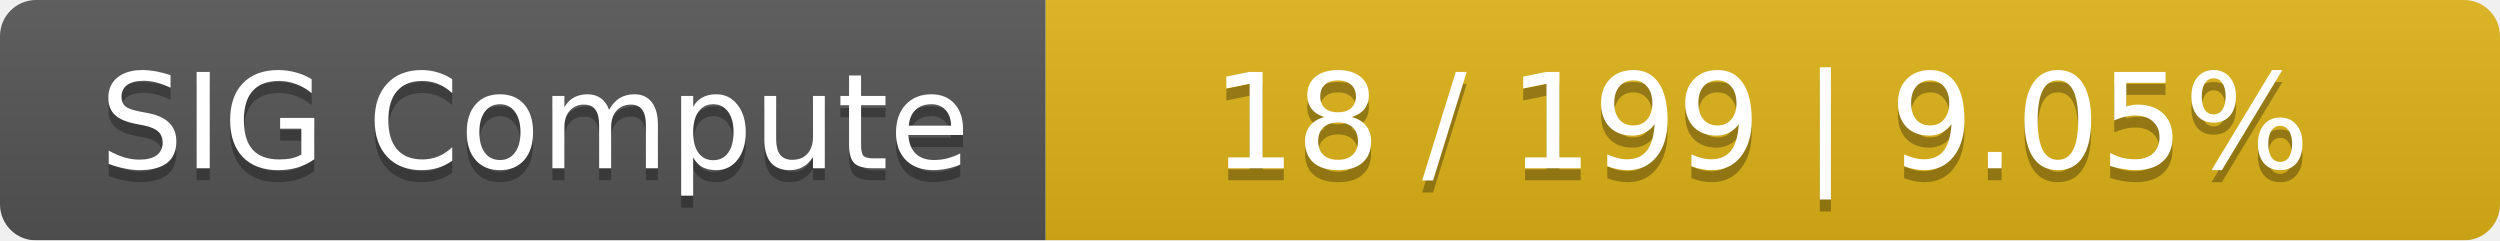
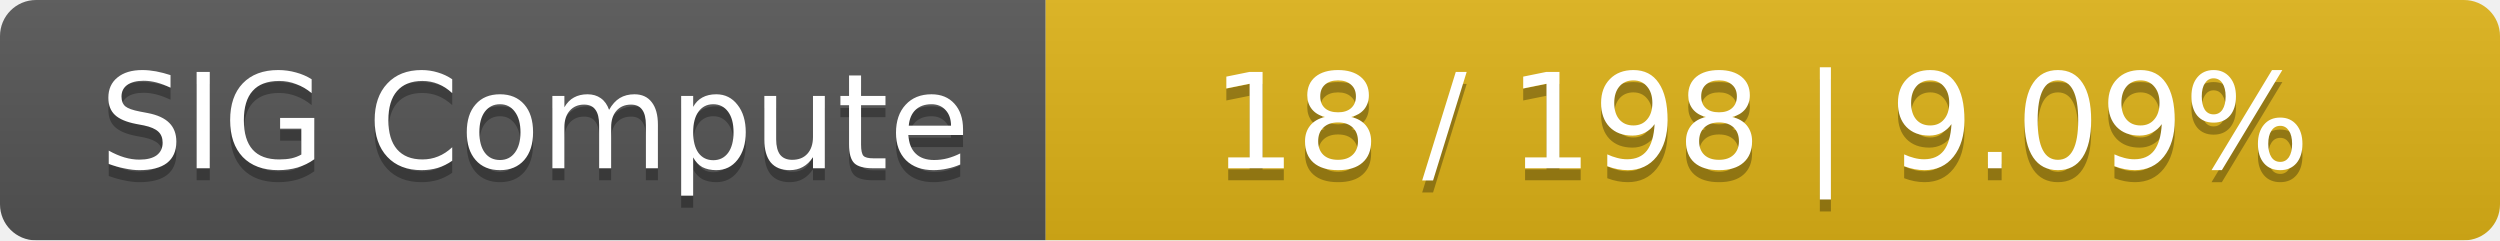
<svg xmlns="http://www.w3.org/2000/svg" width="208" height="20">
  <linearGradient id="smooth" x2="0" y2="100%">
    <stop offset="0" stop-color="#bbb" stop-opacity=".1" />
    <stop offset="1" stop-opacity=".1" />
  </linearGradient>
  <mask id="round">
    <rect width="208" height="20" rx="3" fill="#fff" />
  </mask>
  <g mask="url(#round)">
    <rect width="87" height="20" fill="#555" />
    <rect x="87" width="121" height="20" fill="#dfb317" />
    <rect width="208" height="20" fill="url(#smooth)" />
  </g>
  <g fill="#fff" text-anchor="middle" font-family="DejaVu Sans,Verdana,Geneva,sans-serif" font-size="11">
    <text x="44.5" y="15" fill="#010101" fill-opacity=".3">SIG Compute</text>
    <text x="44.5" y="14">SIG Compute</text>
-     <text x="146.5" y="15" fill="#010101" fill-opacity=".3">18 / 199    |    9.05%</text>
-     <text x="146.5" y="14">18 / 199    |    9.05%</text>
+     <text x="146.5" y="15" fill="#010101" fill-opacity=".3">18 / 198    |    9.09%</text>
+     <text x="146.5" y="14">18 / 198    |    9.09%</text>
  </g>
</svg>
